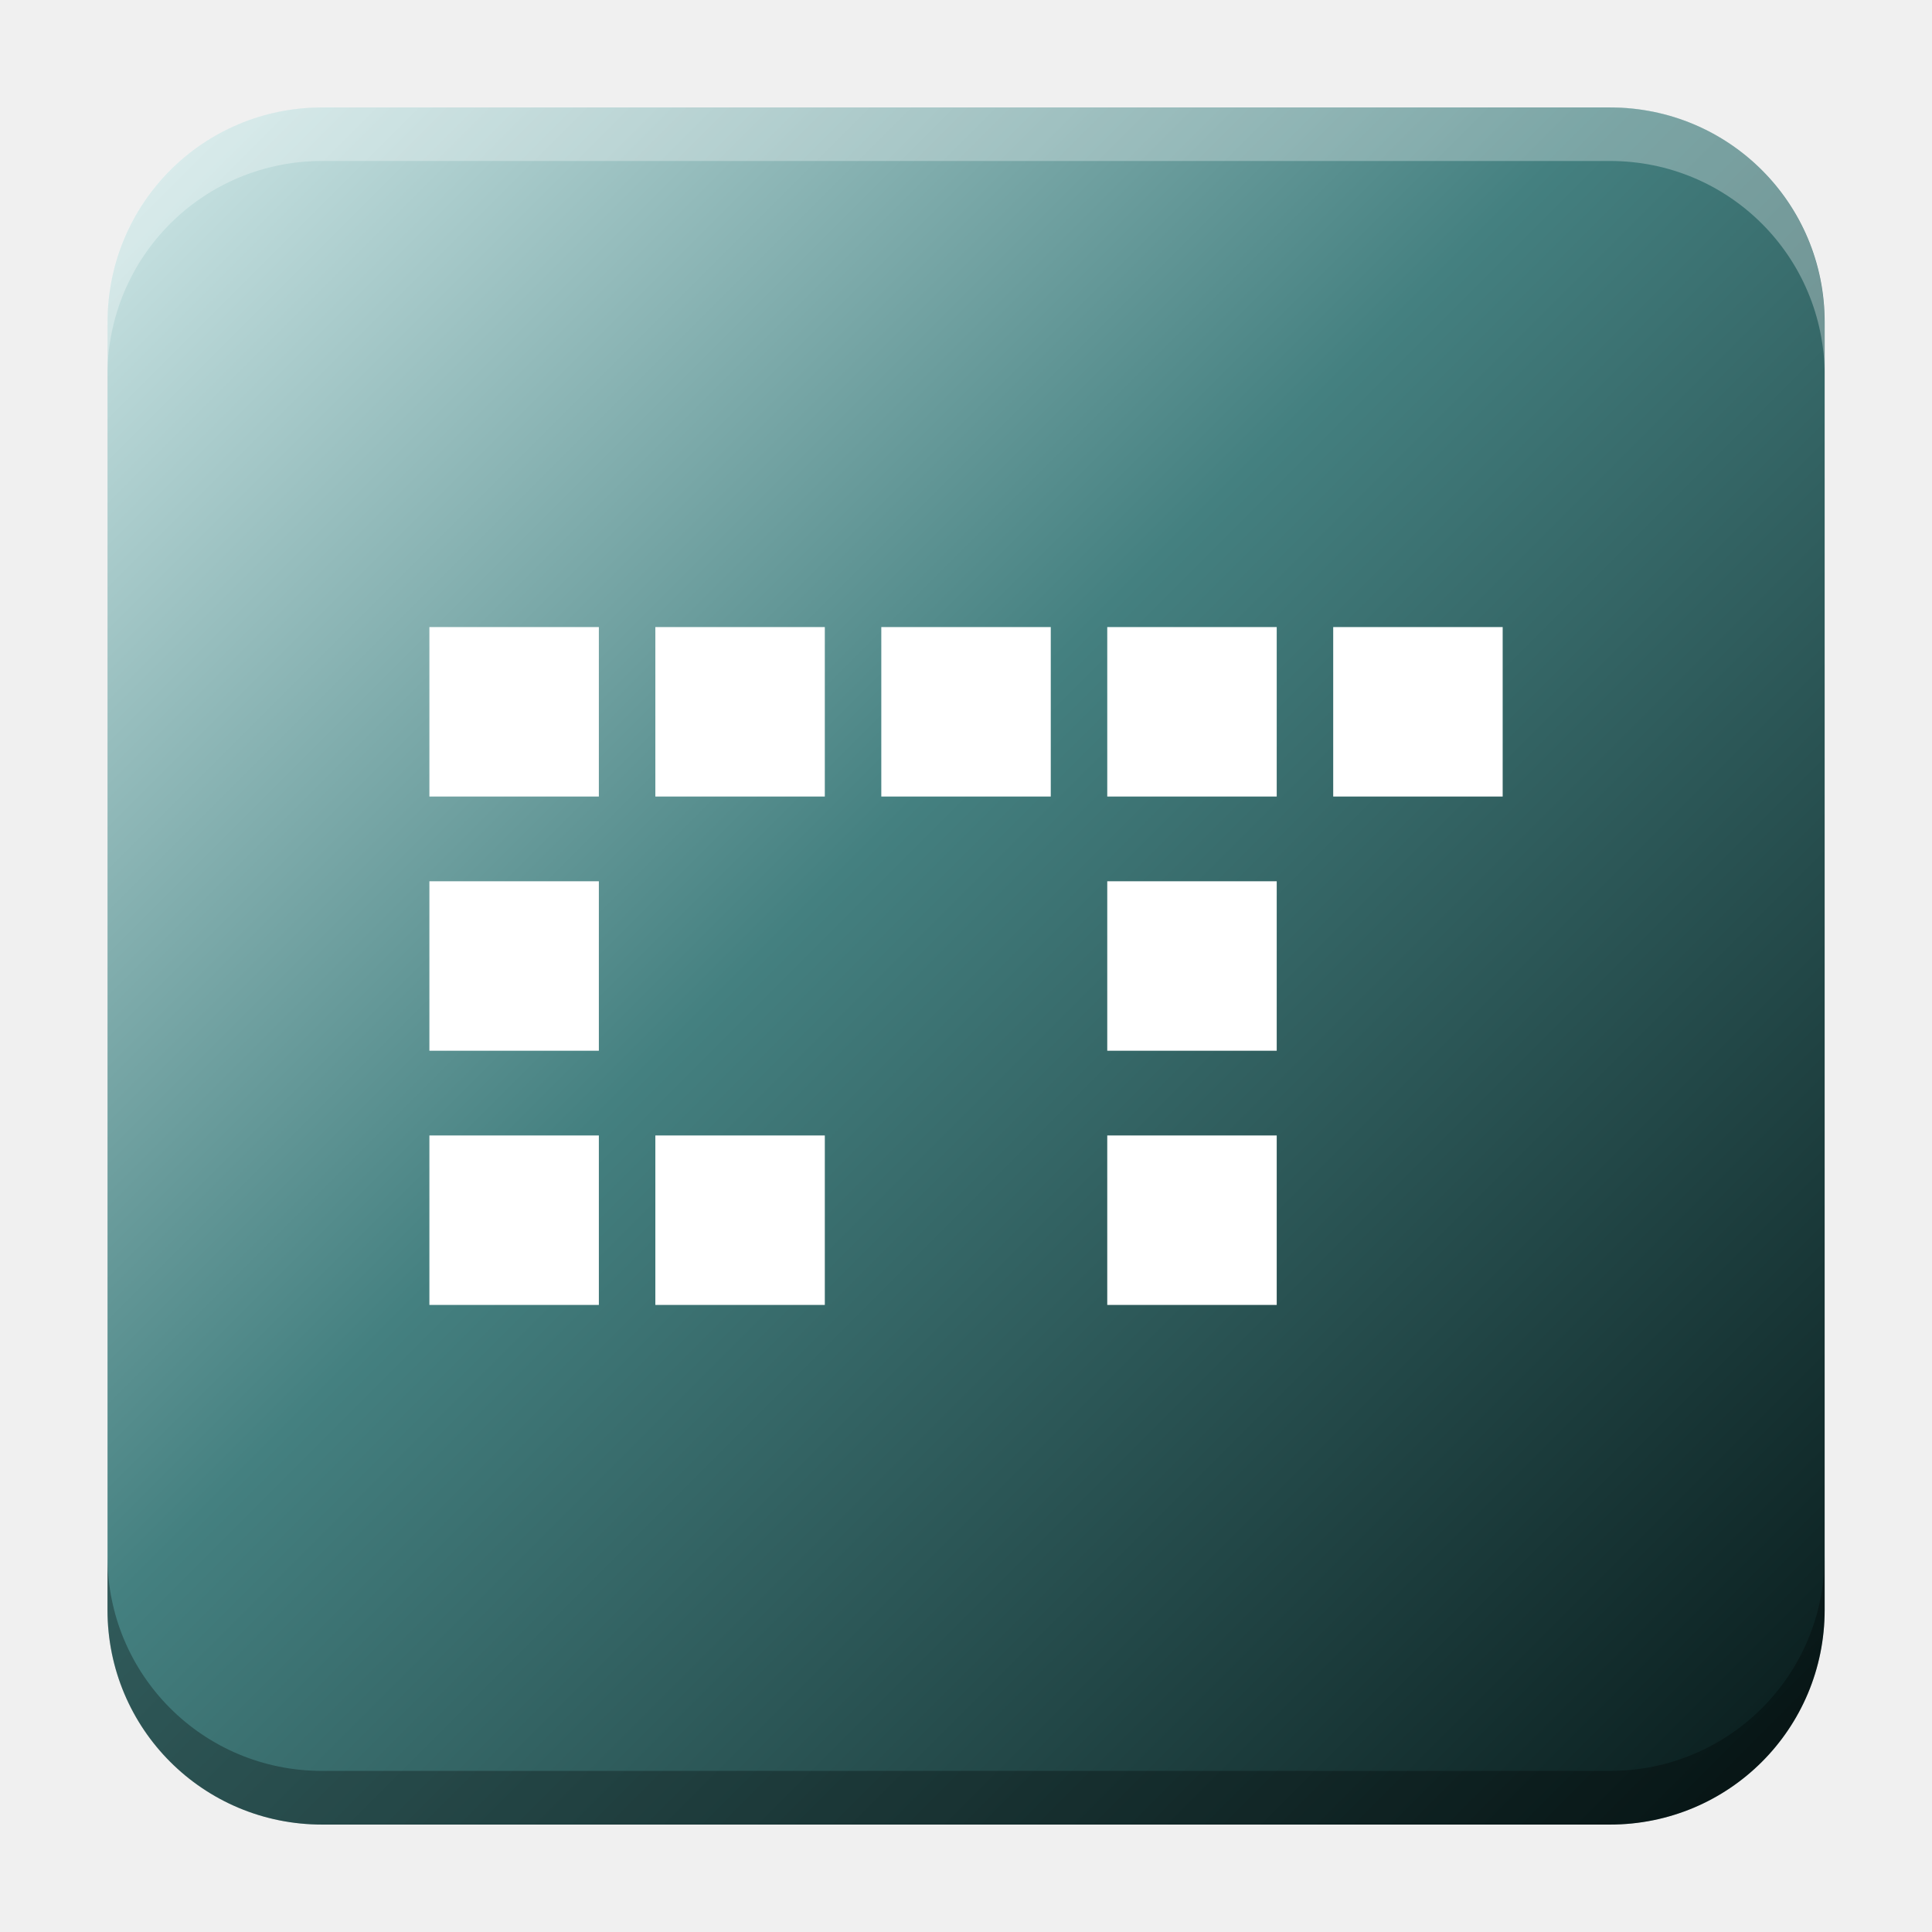
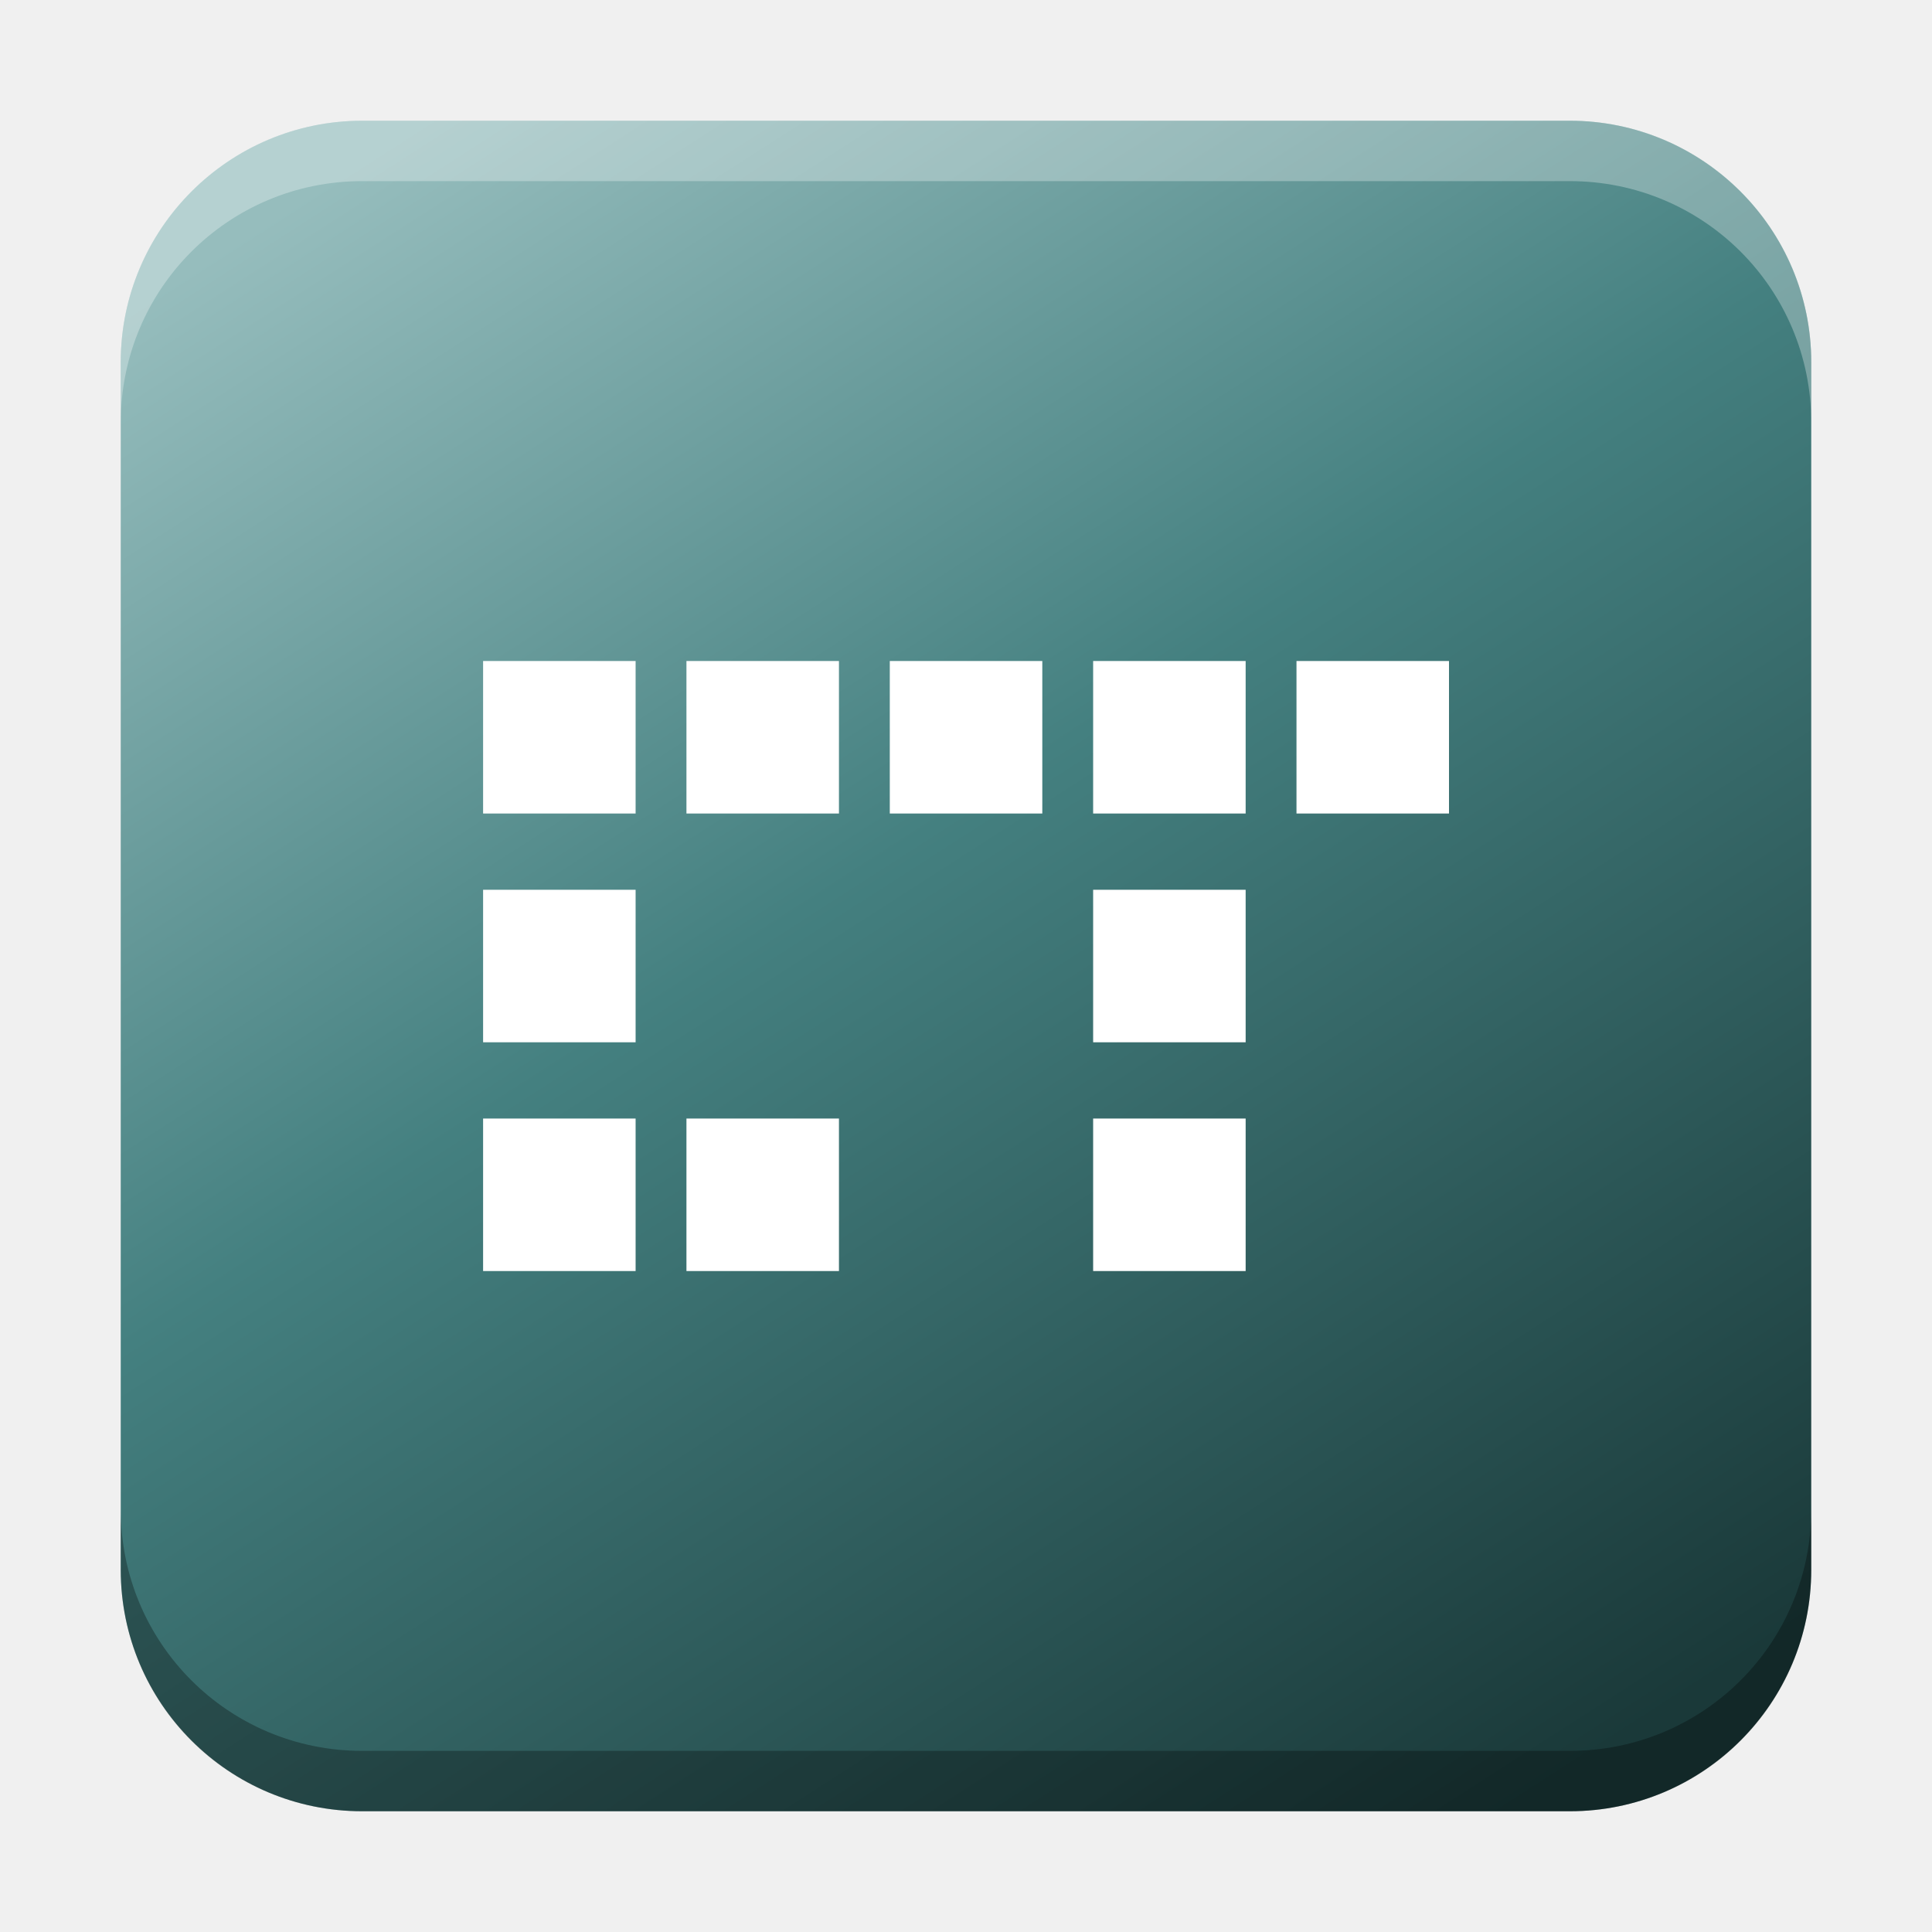
- <svg xmlns="http://www.w3.org/2000/svg" xmlns:xlink="http://www.w3.org/1999/xlink" width="18.001" height="18" id="svg2" version="1.1">
+ <svg xmlns="http://www.w3.org/2000/svg" xmlns:xlink="http://www.w3.org/1999/xlink" width="32" height="32" id="svg2" version="1.1">
  <defs id="defs4">
-     <linearGradient id="linearGradient3263">
-       <stop style="stop-color:#c9e3e3;stop-opacity:1" offset="0" id="stop3259" />
-       <stop style="stop-color:#448080;stop-opacity:1" offset="0.433" id="stop3392" />
-       <stop style="stop-color:#0a1e1e;stop-opacity:1" offset="1" id="stop3261" />
+     <linearGradient id="linearGradient8655">
+       <stop style="stop-color:#96bdbd;stop-opacity:1" offset="0" id="stop8649" />
+       <stop style="stop-color:#448080;stop-opacity:1" offset="0.433" id="stop8651" />
+       <stop style="stop-color:#1a3939;stop-opacity:1" offset="1" id="stop8653" />
+     </linearGradient>
+     <linearGradient id="linearGradient8471">
+       <stop id="stop8467" offset="0" style="stop-color:#2aa9c7;stop-opacity:1" />
+       <stop id="stop8469" offset="1" style="stop-color:#297fcc;stop-opacity:1" />
    </linearGradient>
    <linearGradient id="linearGradient5306">
      <stop style="stop-color:#ffffff;stop-opacity:0.099;" offset="0" id="stop5308" />
      <stop style="stop-color:#ffffff;stop-opacity:0;" offset="1" id="stop5310" />
    </linearGradient>
    <linearGradient id="linearGradient5290">
      <stop style="stop-color:#00ffff;stop-opacity:0.098;" offset="0" id="stop5292" />
      <stop id="stop6740" offset="0.5" style="stop-color:#00ff7f;stop-opacity:0.047;" />
      <stop style="stop-color:#00ff00;stop-opacity:0;" offset="1" id="stop5294" />
    </linearGradient>
    <linearGradient id="linearGradient5188">
      <stop style="stop-color:#64b5f6;stop-opacity:0.247;" offset="0" id="stop5198" />
      <stop style="stop-color:#64b5f6;stop-opacity:0;" offset="1" id="stop5192" />
    </linearGradient>
    <linearGradient id="linearGradient3975">
      <stop style="stop-color:#ff5555;stop-opacity:1;" offset="0" id="stop3977" />
    </linearGradient>
    <linearGradient id="linearGradient3969">
      <stop style="stop-color:#87cdde;stop-opacity:1;" offset="0" id="stop3971" />
    </linearGradient>
    <filter id="filter3945" x="0" y="6" width="1.2" style="color-interpolation-filters:sRGB">
      <feDiffuseLighting id="feDiffuseLighting3947" lighting-color="#fdfdfd" surfaceScale="121.495" diffuseConstant="28.448" />
    </filter>
    <filter id="filter3979" style="color-interpolation-filters:sRGB">
      <feFlood flood-opacity="0.2" flood-color="rgb(0,0,0)" result="flood" id="feFlood3981" />
      <feComposite in="flood" in2="SourceGraphic" operator="in" result="composite1" id="feComposite3983" />
      <feGaussianBlur stdDeviation="6" result="blur" id="feGaussianBlur3985" />
      <feOffset dx="0" dy="6" result="offset" id="feOffset3987" />
      <feComposite in="SourceGraphic" in2="offset" operator="over" result="fbSourceGraphic" id="feComposite3989" />
      <feColorMatrix result="fbSourceGraphicAlpha" in="fbSourceGraphic" values="0 0 0 -1 0 0 0 0 -1 0 0 0 0 -1 0 0 0 0 1 0" id="feColorMatrix3991" />
      <feFlood id="feFlood3993" flood-opacity="0.2" flood-color="rgb(0,0,0)" result="flood" in="fbSourceGraphic" />
      <feComposite id="feComposite3995" in2="fbSourceGraphic" in="flood" operator="in" result="composite1" />
      <feGaussianBlur id="feGaussianBlur3997" stdDeviation="6" result="blur" />
      <feOffset id="feOffset3999" dx="0" dy="6" result="offset" />
      <feComposite id="feComposite4001" in2="offset" in="fbSourceGraphic" operator="over" result="composite2" />
    </filter>
    <filter style="color-interpolation-filters:sRGB" id="filter3876">
      <feFlood flood-opacity="0.2" flood-color="rgb(0,0,0)" result="flood" id="feFlood3878" />
      <feComposite in="flood" in2="SourceGraphic" operator="in" result="composite1" id="feComposite3880" />
      <feGaussianBlur stdDeviation="6" result="blur" id="feGaussianBlur3882" />
      <feOffset dx="0" dy="6" result="offset" id="feOffset3884" />
      <feComposite in="SourceGraphic" in2="offset" operator="over" result="fbSourceGraphic" id="feComposite3886" />
      <feColorMatrix result="fbSourceGraphicAlpha" in="fbSourceGraphic" values="0 0 0 -1 0 0 0 0 -1 0 0 0 0 -1 0 0 0 0 1 0" id="feColorMatrix3888" />
      <feFlood id="feFlood3890" flood-opacity="0.397" flood-color="rgb(0,0,0)" result="flood" in="fbSourceGraphic" />
      <feComposite id="feComposite3892" in2="fbSourceGraphic" in="flood" operator="in" result="composite1" />
      <feGaussianBlur id="feGaussianBlur3894" stdDeviation="19.2" result="blur" />
      <feOffset id="feOffset3896" dx="0" dy="6" result="offset" />
      <feComposite id="feComposite3898" in2="offset" in="fbSourceGraphic" operator="over" result="fbSourceGraphic" />
      <feColorMatrix result="fbSourceGraphicAlpha" in="fbSourceGraphic" values="0 0 0 -1 0 0 0 0 -1 0 0 0 0 -1 0 0 0 0 1 0" id="feColorMatrix3900" />
      <feFlood id="feFlood3902" flood-opacity="0.8" flood-color="rgb(0,0,0)" result="flood" in="fbSourceGraphic" />
      <feComposite id="feComposite3904" in2="fbSourceGraphic" in="flood" operator="in" result="composite1" />
      <feGaussianBlur id="feGaussianBlur3906" stdDeviation="19.2" result="blur" />
      <feOffset id="feOffset3908" dx="0" dy="6" result="offset" />
      <feComposite id="feComposite3910" in2="offset" in="fbSourceGraphic" operator="over" result="fbSourceGraphic" />
      <feColorMatrix result="fbSourceGraphicAlpha" in="fbSourceGraphic" values="0 0 0 -1 0 0 0 0 -1 0 0 0 0 -1 0 0 0 0 1 0" id="feColorMatrix3912" />
      <feFlood id="feFlood3914" flood-opacity="0.8" flood-color="rgb(0,0,0)" result="flood" in="fbSourceGraphic" />
      <feComposite id="feComposite3916" in2="fbSourceGraphic" in="flood" operator="in" result="composite1" />
      <feGaussianBlur id="feGaussianBlur3918" stdDeviation="26.1" result="blur" />
      <feOffset id="feOffset3920" dx="0" dy="6" result="offset" />
      <feComposite id="feComposite3922" in2="offset" in="fbSourceGraphic" operator="over" result="fbSourceGraphic" />
      <feColorMatrix result="fbSourceGraphicAlpha" in="fbSourceGraphic" values="0 0 0 -1 0 0 0 0 -1 0 0 0 0 -1 0 0 0 0 1 0" id="feColorMatrix3924" />
      <feFlood id="feFlood3926" flood-opacity="0.8" flood-color="rgb(0,0,0)" result="flood" in="fbSourceGraphic" />
      <feComposite id="feComposite3928" in2="fbSourceGraphic" in="flood" operator="in" result="composite1" />
      <feGaussianBlur id="feGaussianBlur3930" stdDeviation="35.7" result="blur" />
      <feOffset id="feOffset3932" dx="0" dy="6" result="offset" />
      <feComposite id="feComposite3934" in2="offset" in="fbSourceGraphic" operator="over" result="fbSourceGraphic" />
      <feColorMatrix result="fbSourceGraphicAlpha" in="fbSourceGraphic" values="0 0 0 -1 0 0 0 0 -1 0 0 0 0 -1 0 0 0 0 1 0" id="feColorMatrix3936" />
      <feFlood id="feFlood3938" flood-opacity="0.8" flood-color="rgb(0,0,0)" result="flood" in="fbSourceGraphic" />
      <feComposite id="feComposite3940" in2="fbSourceGraphic" in="flood" operator="in" result="composite1" />
      <feGaussianBlur id="feGaussianBlur3942" stdDeviation="6" result="blur" />
      <feOffset id="feOffset3944" dx="0" dy="6" result="offset" />
      <feComposite id="feComposite3946" in2="offset" in="fbSourceGraphic" operator="over" result="fbSourceGraphic" />
      <feColorMatrix result="fbSourceGraphicAlpha" in="fbSourceGraphic" values="0 0 0 -1 0 0 0 0 -1 0 0 0 0 -1 0 0 0 0 1 0" id="feColorMatrix3948" />
      <feFlood id="feFlood3950" flood-opacity="0.8" flood-color="rgb(0,0,0)" result="flood" in="fbSourceGraphic" />
      <feComposite id="feComposite3952" in2="fbSourceGraphic" in="flood" operator="in" result="composite1" />
      <feGaussianBlur id="feGaussianBlur3954" stdDeviation="21.7" result="blur" />
      <feOffset id="feOffset3956" dx="0" dy="6" result="offset" />
      <feComposite id="feComposite3958" in2="offset" in="fbSourceGraphic" operator="over" result="fbSourceGraphic" />
      <feColorMatrix result="fbSourceGraphicAlpha" in="fbSourceGraphic" values="0 0 0 -1 0 0 0 0 -1 0 0 0 0 -1 0 0 0 0 1 0" id="feColorMatrix3960" />
      <feFlood id="feFlood3962" flood-opacity="0.8" flood-color="rgb(0,0,0)" result="flood" in="fbSourceGraphic" />
      <feComposite id="feComposite3964" in2="fbSourceGraphic" in="flood" operator="in" result="composite1" />
      <feGaussianBlur id="feGaussianBlur3966" stdDeviation="21.7" result="blur" />
      <feOffset id="feOffset3968" dx="0" dy="1.9" result="offset" />
      <feComposite id="feComposite3970" in2="offset" in="fbSourceGraphic" operator="over" result="fbSourceGraphic" />
      <feColorMatrix result="fbSourceGraphicAlpha" in="fbSourceGraphic" values="0 0 0 -1 0 0 0 0 -1 0 0 0 0 -1 0 0 0 0 1 0" id="feColorMatrix3972" />
      <feFlood id="feFlood3974" flood-opacity="0.8" flood-color="rgb(0,0,0)" result="flood" in="fbSourceGraphic" />
      <feComposite id="feComposite3976" in2="fbSourceGraphic" in="flood" operator="in" result="composite1" />
      <feGaussianBlur id="feGaussianBlur3978" stdDeviation="21.7" result="blur" />
      <feOffset id="feOffset3980" dx="3.6" dy="1.9" result="offset" />
      <feComposite id="feComposite3982" in2="offset" in="fbSourceGraphic" operator="over" result="fbSourceGraphic" />
      <feColorMatrix result="fbSourceGraphicAlpha" in="fbSourceGraphic" values="0 0 0 -1 0 0 0 0 -1 0 0 0 0 -1 0 0 0 0 1 0" id="feColorMatrix3984" />
      <feFlood id="feFlood3986" flood-opacity="0.8" flood-color="rgb(0,0,0)" result="flood" in="fbSourceGraphic" />
      <feComposite id="feComposite3988" in2="fbSourceGraphic" in="flood" operator="in" result="composite1" />
      <feGaussianBlur id="feGaussianBlur3990" stdDeviation="21.7" result="blur" />
      <feOffset id="feOffset3992" dx="9.6" dy="1.9" result="offset" />
      <feComposite id="feComposite3994" in2="offset" in="fbSourceGraphic" operator="over" result="fbSourceGraphic" />
      <feColorMatrix result="fbSourceGraphicAlpha" in="fbSourceGraphic" values="0 0 0 -1 0 0 0 0 -1 0 0 0 0 -1 0 0 0 0 1 0" id="feColorMatrix3996" />
      <feFlood id="feFlood3998" flood-opacity="0.8" flood-color="rgb(0,0,0)" result="flood" in="fbSourceGraphic" />
      <feComposite id="feComposite4000" in2="fbSourceGraphic" in="flood" operator="in" result="composite1" />
      <feGaussianBlur id="feGaussianBlur4002" stdDeviation="21.7" result="blur" />
      <feOffset id="feOffset4004" dx="1.2" dy="1.9" result="offset" />
      <feComposite id="feComposite4006" in2="offset" in="fbSourceGraphic" operator="over" result="fbSourceGraphic" />
      <feColorMatrix result="fbSourceGraphicAlpha" in="fbSourceGraphic" values="0 0 0 -1 0 0 0 0 -1 0 0 0 0 -1 0 0 0 0 1 0" id="feColorMatrix4008" />
      <feFlood id="feFlood4010" flood-opacity="0.8" flood-color="rgb(0,0,0)" result="flood" in="fbSourceGraphic" />
      <feComposite id="feComposite4012" in2="fbSourceGraphic" in="flood" operator="in" result="composite1" />
      <feGaussianBlur id="feGaussianBlur4014" stdDeviation="21.7" result="blur" />
      <feOffset id="feOffset4016" dx="-1.4" dy="1.9" result="offset" />
      <feComposite id="feComposite4018" in2="offset" in="fbSourceGraphic" operator="over" result="fbSourceGraphic" />
      <feColorMatrix result="fbSourceGraphicAlpha" in="fbSourceGraphic" values="0 0 0 -1 0 0 0 0 -1 0 0 0 0 -1 0 0 0 0 1 0" id="feColorMatrix4020" />
      <feFlood id="feFlood4022" flood-opacity="0.8" flood-color="rgb(0,0,0)" result="flood" in="fbSourceGraphic" />
      <feComposite id="feComposite4024" in2="fbSourceGraphic" in="flood" operator="in" result="composite1" />
      <feGaussianBlur id="feGaussianBlur4026" stdDeviation="21.7" result="blur" />
      <feOffset id="feOffset4028" dx="0.3" dy="1.9" result="offset" />
      <feComposite id="feComposite4030" in2="offset" in="fbSourceGraphic" operator="over" result="fbSourceGraphic" />
      <feColorMatrix result="fbSourceGraphicAlpha" in="fbSourceGraphic" values="0 0 0 -1 0 0 0 0 -1 0 0 0 0 -1 0 0 0 0 1 0" id="feColorMatrix4032" />
      <feFlood id="feFlood4034" flood-opacity="0.8" flood-color="rgb(0,0,0)" result="flood" in="fbSourceGraphic" />
      <feComposite id="feComposite4036" in2="fbSourceGraphic" in="flood" operator="in" result="composite1" />
      <feGaussianBlur id="feGaussianBlur4038" stdDeviation="21.7" result="blur" />
      <feOffset id="feOffset4040" dx="-8.04912e-16" dy="1.9" result="offset" />
      <feComposite id="feComposite4042" in2="offset" in="fbSourceGraphic" operator="over" result="fbSourceGraphic" />
      <feColorMatrix result="fbSourceGraphicAlpha" in="fbSourceGraphic" values="0 0 0 -1 0 0 0 0 -1 0 0 0 0 -1 0 0 0 0 1 0" id="feColorMatrix4044" />
      <feFlood id="feFlood4046" flood-opacity="0.8" flood-color="rgb(0,0,0)" result="flood" in="fbSourceGraphic" />
      <feComposite id="feComposite4048" in2="fbSourceGraphic" in="flood" operator="in" result="composite1" />
      <feGaussianBlur id="feGaussianBlur4050" stdDeviation="21.7" result="blur" />
      <feOffset id="feOffset4052" dx="-8.04912e-16" dy="3.6" result="offset" />
      <feComposite id="feComposite4054" in2="offset" in="fbSourceGraphic" operator="over" result="fbSourceGraphic" />
      <feColorMatrix result="fbSourceGraphicAlpha" in="fbSourceGraphic" values="0 0 0 -1 0 0 0 0 -1 0 0 0 0 -1 0 0 0 0 1 0" id="feColorMatrix4056" />
      <feFlood id="feFlood4058" flood-opacity="0.8" flood-color="rgb(0,0,0)" result="flood" in="fbSourceGraphic" />
      <feComposite id="feComposite4060" in2="fbSourceGraphic" in="flood" operator="in" result="composite1" />
      <feGaussianBlur id="feGaussianBlur4062" stdDeviation="6" result="blur" />
      <feOffset id="feOffset4064" dx="-8.04912e-16" dy="3.6" result="offset" />
      <feComposite id="feComposite4066" in2="offset" in="fbSourceGraphic" operator="over" result="fbSourceGraphic" />
      <feColorMatrix result="fbSourceGraphicAlpha" in="fbSourceGraphic" values="0 0 0 -1 0 0 0 0 -1 0 0 0 0 -1 0 0 0 0 1 0" id="feColorMatrix4080" />
      <feFlood id="feFlood4082" flood-opacity="0.8" flood-color="rgb(0,0,0)" result="flood" in="fbSourceGraphic" />
      <feComposite id="feComposite4084" in2="fbSourceGraphic" in="flood" operator="in" result="composite1" />
      <feGaussianBlur id="feGaussianBlur4086" stdDeviation="6" result="blur" />
      <feOffset id="feOffset4088" dx="-8.04912e-16" dy="3.6" result="offset" />
      <feComposite id="feComposite4090" in2="offset" in="fbSourceGraphic" operator="over" result="fbSourceGraphic" />
      <feColorMatrix result="fbSourceGraphicAlpha" in="fbSourceGraphic" values="0 0 0 -1 0 0 0 0 -1 0 0 0 0 -1 0 0 0 0 1 0" id="feColorMatrix4092" />
      <feFlood id="feFlood4094" flood-opacity="0.8" flood-color="rgb(0,0,0)" result="flood" in="fbSourceGraphic" />
      <feComposite id="feComposite4096" in2="fbSourceGraphic" in="flood" operator="in" result="composite1" />
      <feGaussianBlur id="feGaussianBlur4098" stdDeviation="6" result="blur" />
      <feOffset id="feOffset4100" dx="-8.04912e-16" dy="7.7" result="offset" />
      <feComposite id="feComposite4102" in2="offset" in="fbSourceGraphic" operator="over" result="fbSourceGraphic" />
      <feColorMatrix result="fbSourceGraphicAlpha" in="fbSourceGraphic" values="0 0 0 -1 0 0 0 0 -1 0 0 0 0 -1 0 0 0 0 1 0" id="feColorMatrix4104" />
      <feFlood id="feFlood4106" flood-opacity="0.8" flood-color="rgb(0,0,0)" result="flood" in="fbSourceGraphic" />
      <feComposite id="feComposite4108" in2="fbSourceGraphic" in="flood" operator="in" result="composite1" />
      <feGaussianBlur id="feGaussianBlur4110" stdDeviation="6" result="blur" />
      <feOffset id="feOffset4112" dx="-8.04912e-16" dy="11.6" result="offset" />
      <feComposite id="feComposite4114" in2="offset" in="fbSourceGraphic" operator="over" result="fbSourceGraphic" />
      <feColorMatrix result="fbSourceGraphicAlpha" in="fbSourceGraphic" values="0 0 0 -1 0 0 0 0 -1 0 0 0 0 -1 0 0 0 0 1 0" id="feColorMatrix4116" />
      <feFlood id="feFlood4118" flood-opacity="0.5" flood-color="rgb(0,0,0)" result="flood" in="fbSourceGraphic" />
      <feComposite id="feComposite4120" in2="fbSourceGraphic" in="flood" operator="in" result="composite1" />
      <feGaussianBlur id="feGaussianBlur4122" stdDeviation="6" result="blur" />
      <feOffset id="feOffset4124" dx="-8.04912e-16" dy="11.6" result="offset" />
      <feComposite id="feComposite4126" in2="offset" in="fbSourceGraphic" operator="over" result="fbSourceGraphic" />
      <feColorMatrix result="fbSourceGraphicAlpha" in="fbSourceGraphic" values="0 0 0 -1 0 0 0 0 -1 0 0 0 0 -1 0 0 0 0 1 0" id="feColorMatrix4128" />
      <feFlood id="feFlood4130" flood-opacity="0.3" flood-color="rgb(0,0,0)" result="flood" in="fbSourceGraphic" />
      <feComposite id="feComposite4132" in2="fbSourceGraphic" in="flood" operator="in" result="composite1" />
      <feGaussianBlur id="feGaussianBlur4134" stdDeviation="6" result="blur" />
      <feOffset id="feOffset4136" dx="-8.04912e-16" dy="11.6" result="offset" />
      <feComposite id="feComposite4138" in2="offset" in="fbSourceGraphic" operator="over" result="fbSourceGraphic" />
      <feColorMatrix result="fbSourceGraphicAlpha" in="fbSourceGraphic" values="0 0 0 -1 0 0 0 0 -1 0 0 0 0 -1 0 0 0 0 1 0" id="feColorMatrix4140" />
      <feFlood id="feFlood4142" flood-opacity="0.2" flood-color="rgb(0,0,0)" result="flood" in="fbSourceGraphic" />
      <feComposite id="feComposite4144" in2="fbSourceGraphic" in="flood" operator="in" result="composite1" />
      <feGaussianBlur id="feGaussianBlur4146" stdDeviation="6" result="blur" />
      <feOffset id="feOffset4148" dx="-8.04912e-16" dy="11.6" result="offset" />
      <feComposite id="feComposite4150" in2="offset" in="fbSourceGraphic" operator="over" result="fbSourceGraphic" />
      <feColorMatrix result="fbSourceGraphicAlpha" in="fbSourceGraphic" values="0 0 0 -1 0 0 0 0 -1 0 0 0 0 -1 0 0 0 0 1 0" id="feColorMatrix4152" />
      <feFlood id="feFlood4154" flood-opacity="0.2" flood-color="rgb(0,0,0)" result="flood" in="fbSourceGraphic" />
      <feComposite id="feComposite4156" in2="fbSourceGraphic" in="flood" operator="in" result="composite1" />
      <feGaussianBlur id="feGaussianBlur4158" stdDeviation="6" result="blur" />
      <feOffset id="feOffset4160" dx="-8.04912e-16" dy="11.6" result="offset" />
      <feComposite id="feComposite4162" in2="offset" in="fbSourceGraphic" operator="over" result="fbSourceGraphic" />
      <feColorMatrix result="fbSourceGraphicAlpha" in="fbSourceGraphic" values="0 0 0 -1 0 0 0 0 -1 0 0 0 0 -1 0 0 0 0 1 0" id="feColorMatrix4164" />
      <feFlood id="feFlood4166" flood-opacity="0.2" flood-color="rgb(0,0,0)" result="flood" in="fbSourceGraphic" />
      <feComposite id="feComposite4168" in2="fbSourceGraphic" in="flood" operator="in" result="composite1" />
      <feGaussianBlur id="feGaussianBlur4170" stdDeviation="6" result="blur" />
      <feOffset id="feOffset4172" dx="-8.04912e-16" dy="6" result="offset" />
      <feComposite id="feComposite4174" in2="offset" in="fbSourceGraphic" operator="over" result="composite2" />
    </filter>
    <filter id="filter4522" style="color-interpolation-filters:sRGB">
      <feGaussianBlur stdDeviation="3" id="feGaussianBlur4524" />
      <feColorMatrix result="fbSourceGraphic" values="1 0 0 0 0 0 1 0 0 0 0 0 1 0 0 0 0 0 6 -2.5 " id="feColorMatrix4526" />
    </filter>
    <filter id="filter4576" style="color-interpolation-filters:sRGB">
      <feGaussianBlur stdDeviation="3" id="feGaussianBlur4578" />
      <feColorMatrix result="fbSourceGraphic" values="1 0 0 0 0 0 1 0 0 0 0 0 1 0 0 0 0 0 6 -2.5 " id="feColorMatrix4580" />
    </filter>
    <filter id="filter4576-0" style="color-interpolation-filters:sRGB">
      <feGaussianBlur stdDeviation="3" id="feGaussianBlur4578-8" />
      <feColorMatrix result="fbSourceGraphic" values="1 0 0 0 0 0 1 0 0 0 0 0 1 0 0 0 0 0 6 -2.5 " id="feColorMatrix4580-0" />
    </filter>
    <filter id="filter4576-0-0" style="color-interpolation-filters:sRGB">
      <feGaussianBlur stdDeviation="3" id="feGaussianBlur4578-8-5" />
      <feColorMatrix result="fbSourceGraphic" values="1 0 0 0 0 0 1 0 0 0 0 0 1 0 0 0 0 0 6 -2.5 " id="feColorMatrix4580-0-2" />
    </filter>
    <filter id="filter4576-0-0-4" style="color-interpolation-filters:sRGB">
      <feGaussianBlur stdDeviation="3" id="feGaussianBlur4578-8-5-2" />
      <feColorMatrix result="fbSourceGraphic" values="1 0 0 0 0 0 1 0 0 0 0 0 1 0 0 0 0 0 6 -2.5 " id="feColorMatrix4580-0-2-7" />
    </filter>
    <radialGradient xlink:href="#linearGradient5306" id="radialGradient5296" cx="9" cy="1032.112" fx="9" fy="1032.112" r="10.125" gradientUnits="userSpaceOnUse" gradientTransform="matrix(1.944444,0,0,1.944447,-13.5625,-977.5881)" />
    <linearGradient xlink:href="#linearGradient5306" id="linearGradient5312" x1="-15.75" y1="1029.3" x2="23.625" y2="1029.3" gradientUnits="userSpaceOnUse" />
    <linearGradient id="linearGradient3783-1">
      <stop id="stop3785-2" offset="0" style="stop-color:#1e94d3;stop-opacity:1;" />
      <stop style="stop-color:#1e94d3;stop-opacity:1;" offset="1" id="stop3803-6" />
    </linearGradient>
    <linearGradient gradientUnits="userSpaceOnUse" y2="50" x2="30" y1="90" x1="-10" id="linearGradient3827-7" xlink:href="#linearGradient3783-1" />
    <linearGradient gradientUnits="userSpaceOnUse" y2="50" x2="30" y1="90" x1="-10" id="linearGradient3827" xlink:href="#linearGradient3783" />
    <linearGradient id="linearGradient3783">
      <stop id="stop3785" offset="0" style="stop-color:#1e94d3;stop-opacity:1;" />
      <stop style="stop-color:#1e94d3;stop-opacity:1;" offset="1" id="stop3803" />
    </linearGradient>
    <linearGradient id="linearGradient3821">
      <stop id="stop3823" offset="0" style="stop-color:#37aee2;stop-opacity:1;" />
      <stop id="stop3825" offset="1" style="stop-color:#1e96c8;stop-opacity:1;" />
    </linearGradient>
    <linearGradient id="linearGradient3829">
      <stop style="stop-color:#1f96d4;stop-opacity:1;" offset="0" id="stop3831" />
      <stop style="stop-color:#37aee2;stop-opacity:1;" offset="1" id="stop3833" />
    </linearGradient>
    <linearGradient id="linearGradient3877">
      <stop id="stop3879" offset="0" style="stop-color:#eff7fc;stop-opacity:1;" />
      <stop id="stop3881" offset="1" style="stop-color:#ffffff;stop-opacity:1;" />
    </linearGradient>
    <linearGradient id="linearGradient3689">
      <stop id="stop3691" offset="0" style="stop-color:#f68000;stop-opacity:1;" />
      <stop id="stop3693" offset="1" style="stop-color:#fd9800;stop-opacity:1;" />
    </linearGradient>
    <linearGradient id="linearGradient3675">
      <stop id="stop3677" offset="0" style="stop-color:#ffb900;stop-opacity:1;" />
      <stop id="stop3679" offset="1" style="stop-color:#ffd76b;stop-opacity:1;" />
    </linearGradient>
    <linearGradient y2="463.262" x2="412.23" y1="461.921" x1="-113.893" gradientUnits="userSpaceOnUse" id="linearGradient3840" xlink:href="#linearGradient3675" />
    <linearGradient id="linearGradient3634">
      <stop style="stop-color:#7a8288;stop-opacity:1;" offset="0" id="stop3636" />
      <stop id="stop3638" offset="0.076" style="stop-color:#9fa3a7;stop-opacity:1;" />
      <stop style="stop-color:#7d858b;stop-opacity:1;" offset="1" id="stop3640" />
    </linearGradient>
    <linearGradient y2="12.703" x2="151.346" y1="-0.642" x1="107.209" gradientTransform="matrix(0.2822222,0,0,0.2822222,-0.1398399,-0.01181449)" gradientUnits="userSpaceOnUse" id="linearGradient3838" xlink:href="#linearGradient3634" />
    <linearGradient id="linearGradient3712">
      <stop id="stop3714" offset="0" style="stop-color:#a1abb2;stop-opacity:1;" />
      <stop style="stop-color:#eaeced;stop-opacity:1;" offset="0.148" id="stop3720" />
      <stop id="stop3716" offset="1" style="stop-color:#c6ccd0;stop-opacity:1;" />
    </linearGradient>
    <linearGradient y2="27.389" x2="164.759" y1="12.641" x1="104.886" gradientUnits="userSpaceOnUse" id="linearGradient3836" xlink:href="#linearGradient3712" />
    <linearGradient id="linearGradient3702">
      <stop id="stop3704" offset="0" style="stop-color:#7a8288;stop-opacity:1;" />
      <stop style="stop-color:#9fa3a7;stop-opacity:1;" offset="0.529" id="stop3710" />
      <stop id="stop3706" offset="1" style="stop-color:#7d858b;stop-opacity:1;" />
    </linearGradient>
    <linearGradient y2="268.415" x2="334.031" y1="252.484" x1="18.875" gradientUnits="userSpaceOnUse" id="linearGradient3834" xlink:href="#linearGradient3702" />
    <linearGradient id="linearGradient3626">
      <stop style="stop-color:#a1abb2;stop-opacity:1;" offset="0" id="stop3628" />
      <stop id="stop3630" offset="0.083" style="stop-color:#eaeced;stop-opacity:1;" />
      <stop style="stop-color:#c6ccd0;stop-opacity:1;" offset="1" id="stop3632" />
    </linearGradient>
    <linearGradient y2="290.7" x2="278.432" y1="228.6" x1="44.104" gradientUnits="userSpaceOnUse" id="linearGradient3832" xlink:href="#linearGradient3626" />
    <linearGradient id="linearGradient3646">
      <stop id="stop3648" offset="0" style="stop-color:#f48200;stop-opacity:0;" />
      <stop style="stop-color:#f48200;stop-opacity:0.728;" offset="0.589" id="stop3654" />
      <stop id="stop3658" offset="0.816" style="stop-color:#cc5f00;stop-opacity:1;" />
      <stop id="stop3650" offset="1" style="stop-color:#a43d00;stop-opacity:1;" />
    </linearGradient>
    <linearGradient y2="55.356" x2="261.622" y1="70.105" x1="115.202" gradientUnits="userSpaceOnUse" id="linearGradient3830" xlink:href="#linearGradient3646" />
    <linearGradient id="linearGradient3668">
      <stop style="stop-color:#9b4400;stop-opacity:1;" offset="0" id="stop3670" />
      <stop style="stop-color:#e56300;stop-opacity:1;" offset="1" id="stop3672" />
    </linearGradient>
    <linearGradient y2="108.988" x2="93.522" y1="102.284" x1="64.751" gradientUnits="userSpaceOnUse" id="linearGradient3828" xlink:href="#linearGradient3668" />
    <linearGradient id="linearGradient3649">
      <stop id="stop3651" offset="0" style="stop-color:#e26400;stop-opacity:1;" />
      <stop id="stop3653" offset="1" style="stop-color:#ffb900;stop-opacity:1;" />
    </linearGradient>
    <linearGradient y2="125.316" x2="44.376" y1="100.342" x1="40.775" gradientTransform="matrix(1,0,0,1.020233,0,-1.423461)" gradientUnits="userSpaceOnUse" id="linearGradient3826" xlink:href="#linearGradient3649" />
    <linearGradient id="linearGradient3689-2">
      <stop id="stop3691-2" offset="0" style="stop-color:#f68000;stop-opacity:1;" />
      <stop id="stop3693-3" offset="1" style="stop-color:#fd9800;stop-opacity:1;" />
    </linearGradient>
    <linearGradient id="linearGradient3675-8">
      <stop id="stop3677-4" offset="0" style="stop-color:#ffb900;stop-opacity:1;" />
      <stop id="stop3679-7" offset="1" style="stop-color:#ffd76b;stop-opacity:1;" />
    </linearGradient>
    <linearGradient y2="463.262" x2="412.23" y1="461.921" x1="-113.893" gradientUnits="userSpaceOnUse" id="linearGradient3840-4" xlink:href="#linearGradient3675-8" />
    <linearGradient id="linearGradient3634-7">
      <stop style="stop-color:#7a8288;stop-opacity:1;" offset="0" id="stop3636-4" />
      <stop id="stop3638-6" offset="0.076" style="stop-color:#9fa3a7;stop-opacity:1;" />
      <stop style="stop-color:#7d858b;stop-opacity:1;" offset="1" id="stop3640-9" />
    </linearGradient>
    <linearGradient y2="12.703" x2="151.346" y1="-0.642" x1="107.209" gradientTransform="matrix(0.2822222,0,0,0.2822222,-0.1398399,-0.01181449)" gradientUnits="userSpaceOnUse" id="linearGradient3838-1" xlink:href="#linearGradient3634-7" />
    <linearGradient id="linearGradient3712-7">
      <stop id="stop3714-7" offset="0" style="stop-color:#a1abb2;stop-opacity:1;" />
      <stop style="stop-color:#eaeced;stop-opacity:1;" offset="0.148" id="stop3720-2" />
      <stop id="stop3716-3" offset="1" style="stop-color:#c6ccd0;stop-opacity:1;" />
    </linearGradient>
    <linearGradient y2="27.389" x2="164.759" y1="12.641" x1="104.886" gradientUnits="userSpaceOnUse" id="linearGradient3836-7" xlink:href="#linearGradient3712-7" />
    <linearGradient id="linearGradient3702-3">
      <stop id="stop3704-5" offset="0" style="stop-color:#7a8288;stop-opacity:1;" />
      <stop style="stop-color:#9fa3a7;stop-opacity:1;" offset="0.529" id="stop3710-4" />
      <stop id="stop3706-4" offset="1" style="stop-color:#7d858b;stop-opacity:1;" />
    </linearGradient>
    <linearGradient y2="268.415" x2="334.031" y1="252.484" x1="18.875" gradientUnits="userSpaceOnUse" id="linearGradient3834-9" xlink:href="#linearGradient3702-3" />
    <linearGradient id="linearGradient3626-6">
      <stop style="stop-color:#a1abb2;stop-opacity:1;" offset="0" id="stop3628-0" />
      <stop id="stop3630-5" offset="0.083" style="stop-color:#eaeced;stop-opacity:1;" />
      <stop style="stop-color:#c6ccd0;stop-opacity:1;" offset="1" id="stop3632-7" />
    </linearGradient>
    <linearGradient y2="290.7" x2="278.432" y1="228.6" x1="44.104" gradientUnits="userSpaceOnUse" id="linearGradient3832-3" xlink:href="#linearGradient3626-6" />
    <linearGradient id="linearGradient3646-6">
      <stop id="stop3648-6" offset="0" style="stop-color:#f48200;stop-opacity:0;" />
      <stop style="stop-color:#f48200;stop-opacity:0.728;" offset="0.589" id="stop3654-6" />
      <stop id="stop3658-4" offset="0.816" style="stop-color:#cc5f00;stop-opacity:1;" />
      <stop id="stop3650-0" offset="1" style="stop-color:#a43d00;stop-opacity:1;" />
    </linearGradient>
    <linearGradient y2="55.356" x2="261.622" y1="70.105" x1="115.202" gradientUnits="userSpaceOnUse" id="linearGradient3830-6" xlink:href="#linearGradient3646-6" />
    <linearGradient id="linearGradient3668-5">
      <stop style="stop-color:#9b4400;stop-opacity:1;" offset="0" id="stop3670-3" />
      <stop style="stop-color:#e56300;stop-opacity:1;" offset="1" id="stop3672-2" />
    </linearGradient>
    <linearGradient y2="108.988" x2="93.522" y1="102.284" x1="64.751" gradientUnits="userSpaceOnUse" id="linearGradient3828-1" xlink:href="#linearGradient3668-5" />
    <linearGradient id="linearGradient3649-3">
      <stop id="stop3651-9" offset="0" style="stop-color:#e26400;stop-opacity:1;" />
      <stop id="stop3653-7" offset="1" style="stop-color:#ffb900;stop-opacity:1;" />
    </linearGradient>
    <linearGradient y2="125.316" x2="44.376" y1="100.342" x1="40.775" gradientTransform="matrix(1,0,0,1.020233,0,-1.423461)" gradientUnits="userSpaceOnUse" id="linearGradient3826-1" xlink:href="#linearGradient3649-3" />
    <linearGradient id="linearGradient2460" y2="44.984" gradientUnits="userSpaceOnUse" x2="19.36" y1="21.031" x1="19.245">
      <stop id="stop3602" style="stop-color:#fafafa;stop-opacity:1;" offset="0" />
      <stop id="stop3604" style="stop-color:#f0f0f0;stop-opacity:1;" offset="1" />
    </linearGradient>
    <linearGradient xlink:href="#linearGradient2460" id="linearGradient3157" gradientUnits="userSpaceOnUse" gradientTransform="matrix(12.10256,0,0,12.10256,-34.46825,-46.18711)" x1="18.93" y1="6.295" x2="19.36" y2="36.644" />
    <linearGradient id="linearGradient5479-2">
      <stop id="stop5481-7" offset="0" style="stop-color:#be5300;stop-opacity:1;" />
      <stop style="stop-color:#f07300;stop-opacity:1" offset="0.763" id="stop5483-4" />
      <stop id="stop5485-2" offset="1" style="stop-color:#e67700;stop-opacity:1;" />
    </linearGradient>
    <linearGradient y2="134.644" x2="128.507" y1="101.118" x1="4.11" gradientTransform="matrix(1.235159,0,0,1.235159,262.2571,326.9873)" gradientUnits="userSpaceOnUse" id="linearGradient3900" xlink:href="#linearGradient5479-2" />
    <linearGradient id="linearGradient5479-6">
      <stop style="stop-color:#be5300;stop-opacity:1;" offset="0" id="stop5481-6" />
      <stop id="stop5483-0" offset="0.763" style="stop-color:#f07300;stop-opacity:1" />
      <stop style="stop-color:#e67700;stop-opacity:1;" offset="1" id="stop5485-5" />
    </linearGradient>
    <linearGradient xlink:href="#linearGradient5479-6" id="linearGradient5467-1" gradientUnits="userSpaceOnUse" gradientTransform="matrix(1.235159,0,0,1.235159,262.2571,326.9873)" x1="4.11" y1="101.118" x2="128.507" y2="134.644" />
    <linearGradient id="linearGradient5447">
      <stop id="stop5451" offset="0" style="stop-color:#e66e00;stop-opacity:1;" />
      <stop style="stop-color:#e67700;stop-opacity:1;" offset="1" id="stop5453" />
    </linearGradient>
    <linearGradient id="linearGradient5479">
      <stop style="stop-color:#be5300;stop-opacity:1;" offset="0" id="stop5481" />
      <stop id="stop5483" offset="0.763" style="stop-color:#f07300;stop-opacity:1" />
      <stop style="stop-color:#e67700;stop-opacity:1;" offset="1" id="stop5485" />
    </linearGradient>
    <linearGradient xlink:href="#linearGradient5479" id="linearGradient5467" gradientUnits="userSpaceOnUse" gradientTransform="matrix(1.235159,0,0,1.235159,262.2571,326.9873)" x1="4.11" y1="101.118" x2="128.507" y2="134.644" />
    <linearGradient gradientTransform="matrix(1.005865,0,0,0.994169,100,0)" gradientUnits="userSpaceOnUse" id="linearGradient3416" y2="7.017" x2="45.448" y1="92.54" x1="45.448">
      <stop offset="0" style="stop-color:#000000;stop-opacity:1" id="stop3418" />
      <stop offset="1" style="stop-color:#000000;stop-opacity:0.588" id="stop3420" />
    </linearGradient>
    <linearGradient xlink:href="#ButtonShadow-0-1-1-5" id="linearGradient5342" gradientUnits="userSpaceOnUse" gradientTransform="matrix(1.007415,0,0,1.007415,-810.4888,593.1369)" x1="1012.513" y1="484.417" x2="1006.808" y2="20.626" />
    <linearGradient gradientTransform="matrix(1.005865,0,0,0.994169,100,0)" gradientUnits="userSpaceOnUse" id="linearGradient3409" y2="7.017" x2="45.448" y1="92.54" x1="45.448">
      <stop offset="0" style="stop-color:#000000;stop-opacity:1" id="stop3411" />
      <stop offset="1" style="stop-color:#000000;stop-opacity:0.588" id="stop3413" />
    </linearGradient>
    <linearGradient gradientTransform="matrix(1.005865,0,0,0.994169,100,0)" gradientUnits="userSpaceOnUse" id="linearGradient3402" y2="7.017" x2="45.448" y1="92.54" x1="45.448">
      <stop offset="0" style="stop-color:#000000;stop-opacity:1" id="stop3404" />
      <stop offset="1" style="stop-color:#000000;stop-opacity:0.588" id="stop3406" />
    </linearGradient>
    <linearGradient gradientTransform="matrix(1.005865,0,0,0.994169,100,0)" gradientUnits="userSpaceOnUse" id="linearGradient3395" y2="7.017" x2="45.448" y1="92.54" x1="45.448">
      <stop offset="0" style="stop-color:#000000;stop-opacity:1" id="stop3397" />
      <stop offset="1" style="stop-color:#000000;stop-opacity:0.588" id="stop3399" />
    </linearGradient>
    <linearGradient gradientTransform="matrix(1.005865,0,0,0.994169,100,0)" gradientUnits="userSpaceOnUse" id="ButtonShadow-0-1-1-5" y2="7.017" x2="45.448" y1="92.54" x1="45.448">
      <stop offset="0" style="stop-color:#000000;stop-opacity:1" id="stop3750-8-9-3-6" />
      <stop offset="1" style="stop-color:#000000;stop-opacity:0.588" id="stop3752-5-6-4-2" />
    </linearGradient>
    <linearGradient id="linearGradient4046">
      <stop offset="0" style="stop-color:#000000;stop-opacity:1;" id="stop4048" />
      <stop offset="1" style="stop-color:#ffffff;stop-opacity:0.2" id="stop4050" />
    </linearGradient>
    <linearGradient id="linearGradient3737">
      <stop offset="0" style="stop-color:#ffffff;stop-opacity:1" id="stop3739" />
      <stop offset="1" style="stop-color:#ffffff;stop-opacity:0" id="stop3741" />
    </linearGradient>
    <linearGradient id="linearGradient4487">
      <stop offset="0" style="stop-color:#000000;stop-opacity:1" id="stop4489" />
      <stop offset="1" style="stop-color:#000000;stop-opacity:0" id="stop4491" />
    </linearGradient>
    <linearGradient y2="251.661" x2="1011.953" y1="476.26" x1="1016.104" gradientTransform="translate(-146.2203,369.0885)" gradientUnits="userSpaceOnUse" id="linearGradient4082" xlink:href="#linearGradient4487" />
    <linearGradient xlink:href="#SVGID_2_" id="linearGradient3803" x1="259.994" y1="44" x2="259.994" y2="464" gradientUnits="userSpaceOnUse" />
    <linearGradient y2="217.459" x2="200.051" y1="185.074" x1="200.051" gradientTransform="matrix(9.257474,0,0,9.257474,-1595.928,-1607.211)" gradientUnits="userSpaceOnUse" id="linearGradient3017" xlink:href="#SVGID_2_" />
    <linearGradient xlink:href="#SVGID_2_" id="linearGradient3021" gradientUnits="userSpaceOnUse" gradientTransform="matrix(13.57763,0,0,13.57763,-2026.162,-2566.71)" x1="200.051" y1="185.074" x2="200.051" y2="217.459" />
    <linearGradient y2="217.459" x2="200.051" y1="185.074" x1="200.051" gradientUnits="userSpaceOnUse" id="SVGID_2_">
      <stop id="stop13" style="stop-color:#61B74A" offset="0" />
      <stop id="stop15" style="stop-color:#449934" offset="1" />
    </linearGradient>
    <radialGradient gradientUnits="userSpaceOnUse" gradientTransform="matrix(1,0,0,1.049991,0,-19.27059)" r="191.619" fy="385.484" fx="558.354" cy="385.484" cx="558.354" id="radialGradient3867" xlink:href="#XMLID_74_-8-1" />
    <linearGradient y2="48.085" x2="78.466" y1="56.301" x1="64.478" gradientUnits="userSpaceOnUse" id="XMLID_74_-8-1">
      <stop id="stop155-3-8" style="stop-color:#ffffff;stop-opacity:1;" offset="0" />
      <stop id="stop157-94-6" style="stop-color:#e6e6e6;stop-opacity:1;" offset="1" />
    </linearGradient>
-     <linearGradient xlink:href="#linearGradient3263" id="linearGradient3265" x1="0.5" y1="1094.273" x2="15.5" y2="1109.273" gradientUnits="userSpaceOnUse" />
+     <linearGradient xlink:href="#linearGradient8655" id="linearGradient8465" x1="5.999" y1="1094.773" x2="23.999" y2="1122.773" gradientUnits="userSpaceOnUse" />
  </defs>
  <g id="layer1" transform="translate(1.000843,-1092.773)" style="display:inline">
-     <path id="rect4731-1" style="display:inline;opacity:1;fill:url(#linearGradient3265);fill-opacity:1;stroke-width:0.047;stroke-linecap:round;stroke-linejoin:round" d="M 2.001,1093.774 H 14 c 1.108,0 2,0.892 2,2 v 11.999 c 0,1.108 -0.892,2 -2,2 H 2.001 c -1.108,0 -2,-0.892 -2,-2 v -11.999 c 0,-1.108 0.892,-2 2,-2 z" />
    <g id="g4337" transform="translate(-22.32045,1056.494)">
      <g id="g4666" transform="matrix(0.3360054,0,0,0.3360054,1.52959,73.04255)" />
      <g id="g5363" transform="matrix(0.3718735,0,0,0.3718735,38.80174,63.23904)">
        <g id="g5646" transform="matrix(2.689087,0,0,2.689087,-82.90587,-48.45008)" />
      </g>
    </g>
    <g id="g4198" transform="matrix(0.2626426,0,0,0.2626426,1.220109,1094.215)" />
    <g id="g6215" transform="matrix(0.2565045,0,0,0.2565045,1.50301,1094.209)" />
-     <path id="rect2559" style="display:inline;opacity:0.3;fill:#ffffff;fill-opacity:1;fill-rule:nonzero;stroke:none;stroke-width:0.047;stroke-linecap:round;stroke-linejoin:round;stroke-miterlimit:4;stroke-dasharray:none;stroke-dashoffset:0;stroke-opacity:1" d="M 3.002,1 C 1.894,1 0.998,1.892 1,3 l 8.429e-4,0.5 c 0,-1.108 0.892,-2 2,-2 H 15.001 c 1.108,0 2,0.892 2,2 L 17,3 C 16.998,1.892 16.108,1 15,1 Z" transform="translate(-1.000843,1092.773)" />
-     <path id="path2777" style="display:inline;opacity:0.3;fill:#000000;fill-opacity:1;fill-rule:nonzero;stroke:none;stroke-width:0.047;stroke-linecap:round;stroke-linejoin:round;stroke-miterlimit:4;stroke-dasharray:none;stroke-dashoffset:0;stroke-opacity:1" d="m 13.998,1109.773 c 1.108,0 2.002,-0.892 2.002,-2 v -0.5 c 0,1.108 -0.892,2 -2,2 H 2 c -1.108,0 -2,-0.892 -2,-2 l 5.000001e-8,0.5 c 1.1080002e-7,1.108 0.892,2 2,2 z" />
+     <rect style="opacity:1;fill:url(#linearGradient8465);fill-opacity:1;stroke:none;stroke-width:2;paint-order:markers stroke fill" id="rect7796" width="28" height="28" x="0.999" y="1094.773" ry="4" />
+     <path id="rect7982" style="opacity:0.3;fill:#ffffff;fill-opacity:1;stroke-width:2;paint-order:markers stroke fill" d="M 6,2 C 3.784,2 2,3.784 2,6 V 7 C 2,4.784 3.784,3 6,3 h 20 c 2.216,0 4,1.784 4,4 V 6 C 30,3.784 28.216,2 26,2 Z" transform="translate(-1.000843,1092.773)" />
+     <path id="path8382" style="opacity:0.3;fill:#000000;fill-opacity:1;stroke-width:2;paint-order:markers stroke fill" d="m 4.999,1122.773 c -2.216,0 -4,-1.784 -4,-4 v -1 c 0,2.216 1.784,4 4,4 H 24.999 c 2.216,0 4,-1.784 4,-4 v 1 c 0,2.216 -1.784,4 -4,4 z" />
+   </g>
+   <g id="layer3" style="display:none;opacity:0.963" transform="translate(1.000843,1.0005)">
+     <rect style="opacity:0.2;fill:#000000;stroke-width:2;paint-order:markers stroke fill" id="rect6364" width="16" height="16" x="6.999" y="6.999" ry="0" />
  </g>
  <g id="layer2" transform="translate(1.000843,1.0005)" style="display:inline">
-     <g transform="matrix(1.052636,0,0,1.052636,-0.1579505,-0.4210868)" fill="#ffffff" id="g3000">
+     <g transform="matrix(1.684025,0,0,1.684025,1.948768,1.527798)" fill="#ffffff" id="g3000" style="display:inline">
      <rect x="3" y="5" width="1.5" height="1.5" style="paint-order:markers stroke fill" id="rect2980" />
      <rect x="3" y="7.25" width="1.5" height="1.5" style="paint-order:markers stroke fill" id="rect2982" />
      <rect x="3" y="9.5" width="1.5" height="1.5" style="paint-order:markers stroke fill" id="rect2984" />
      <rect x="5" y="5" width="1.5" height="1.5" style="paint-order:markers stroke fill" id="rect2986" />
      <rect x="5" y="9.5" width="1.5" height="1.5" style="paint-order:markers stroke fill" id="rect2988" />
      <rect x="9" y="5" width="1.5" height="1.5" style="paint-order:markers stroke fill" id="rect2990" />
      <rect x="9" y="7.25" width="1.5" height="1.5" style="paint-order:markers stroke fill" id="rect2992" />
      <rect x="9" y="9.5" width="1.5" height="1.5" style="paint-order:markers stroke fill" id="rect2994" />
      <rect x="11" y="5" width="1.5" height="1.5" style="paint-order:markers stroke fill" id="rect2996" />
      <rect x="7" y="5" width="1.5" height="1.5" style="paint-order:markers stroke fill" id="rect2998" />
    </g>
  </g>
-   <g id="layer3" style="display:none;opacity:0.963" transform="translate(1.000843,1.0005)">
-     <rect style="opacity:1;fill:none;fill-opacity:1;fill-rule:nonzero;stroke:#003966;stroke-width:0.05;stroke-linecap:round;stroke-linejoin:round;stroke-miterlimit:4;stroke-dasharray:none;stroke-dashoffset:0;stroke-opacity:1" id="rect3862" width="10" height="8" x="3" y="4" />
-     <rect style="display:inline;opacity:1;fill:none;fill-opacity:1;fill-rule:nonzero;stroke:#006601;stroke-width:0.05;stroke-linecap:round;stroke-linejoin:round;stroke-miterlimit:4;stroke-dasharray:none;stroke-dashoffset:0;stroke-opacity:1" id="rect3862-6" width="10" height="8" x="3" y="-12" transform="rotate(90)" />
-   </g>
</svg>
